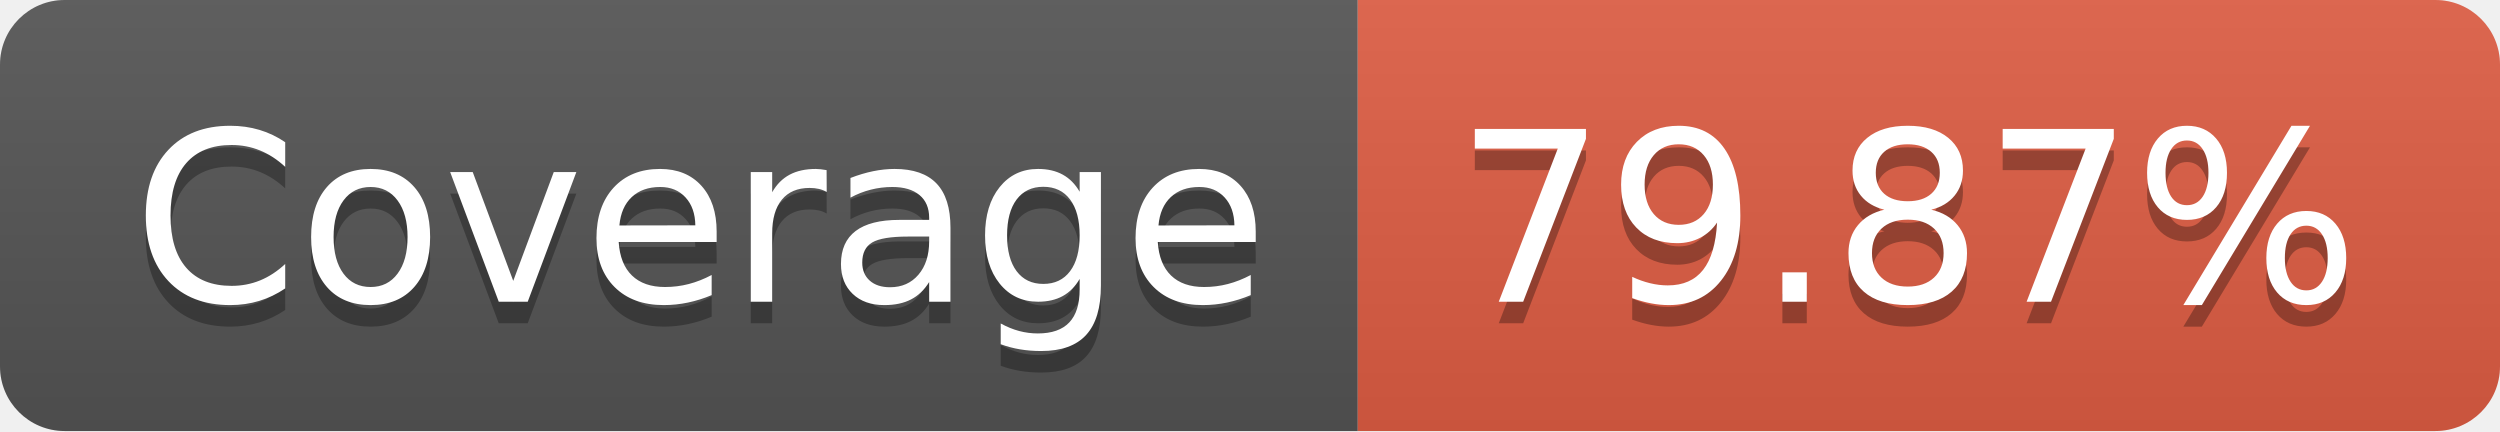
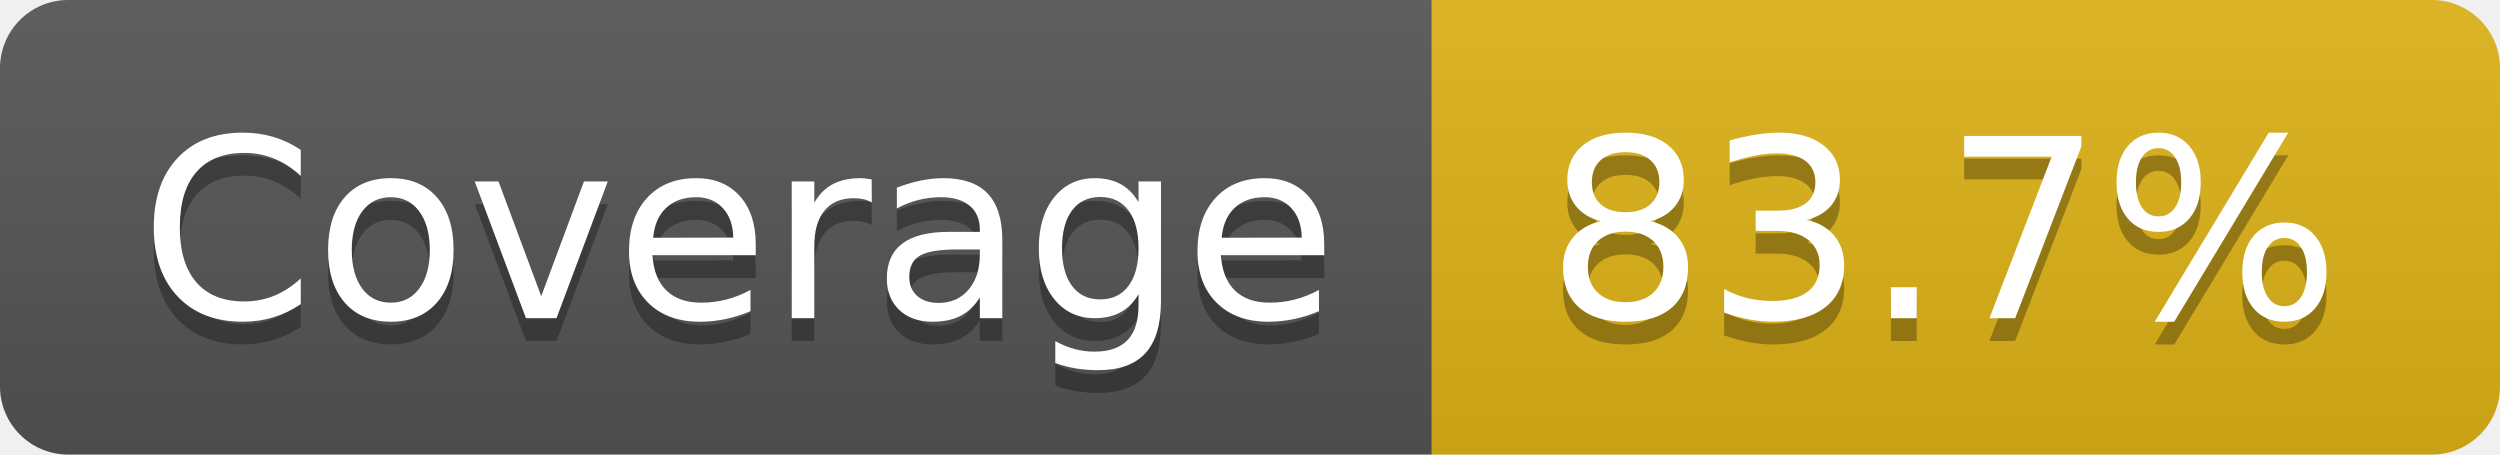
- <svg xmlns="http://www.w3.org/2000/svg" width="116" height="20" role="img" aria-label="Coverage: 79.87%">
+ <svg xmlns="http://www.w3.org/2000/svg" width="110" height="20" role="img" aria-label="Coverage: 83.7%">
  <linearGradient id="s" x2="0" y2="100%">
    <stop offset="0" stop-color="#bbb" stop-opacity=".1" />
    <stop offset="1" stop-opacity=".1" />
  </linearGradient>
  <clipPath id="r">
-     <rect width="116" height="20" rx="3" fill="#fff" />
+     <rect width="110" height="20" rx="3" fill="#fff" />
  </clipPath>
  <g clip-path="url(#r)">
    <rect width="63" height="20" fill="#555" />
-     <rect x="63" width="53" height="20" fill="#e05d44" />
-     <rect width="116" height="20" fill="url(#s)" />
+     <rect x="63" width="47" height="20" fill="#dfb317" />
+     <rect width="110" height="20" fill="url(#s)" />
  </g>
  <g fill="#fff" text-anchor="middle" font-family="Verdana,Geneva,DejaVu Sans,sans-serif" text-rendering="geometricPrecision" font-size="110">
    <text aria-hidden="true" x="325" y="150" fill="#010101" fill-opacity=".3" transform="scale(.1)" textLength="530">Coverage</text>
    <text x="325" y="140" transform="scale(.1)" fill="#fff" textLength="530">Coverage</text>
-     <text aria-hidden="true" x="885" y="150" fill="#010101" fill-opacity=".3" transform="scale(.1)" textLength="430">79.87%</text>
-     <text x="885" y="140" transform="scale(.1)" fill="#fff" textLength="430">79.87%</text>
+     <text aria-hidden="true" x="855" y="150" fill="#010101" fill-opacity=".3" transform="scale(.1)" textLength="370">83.7%</text>
+     <text x="855" y="140" transform="scale(.1)" fill="#fff" textLength="370">83.7%</text>
  </g>
</svg>
